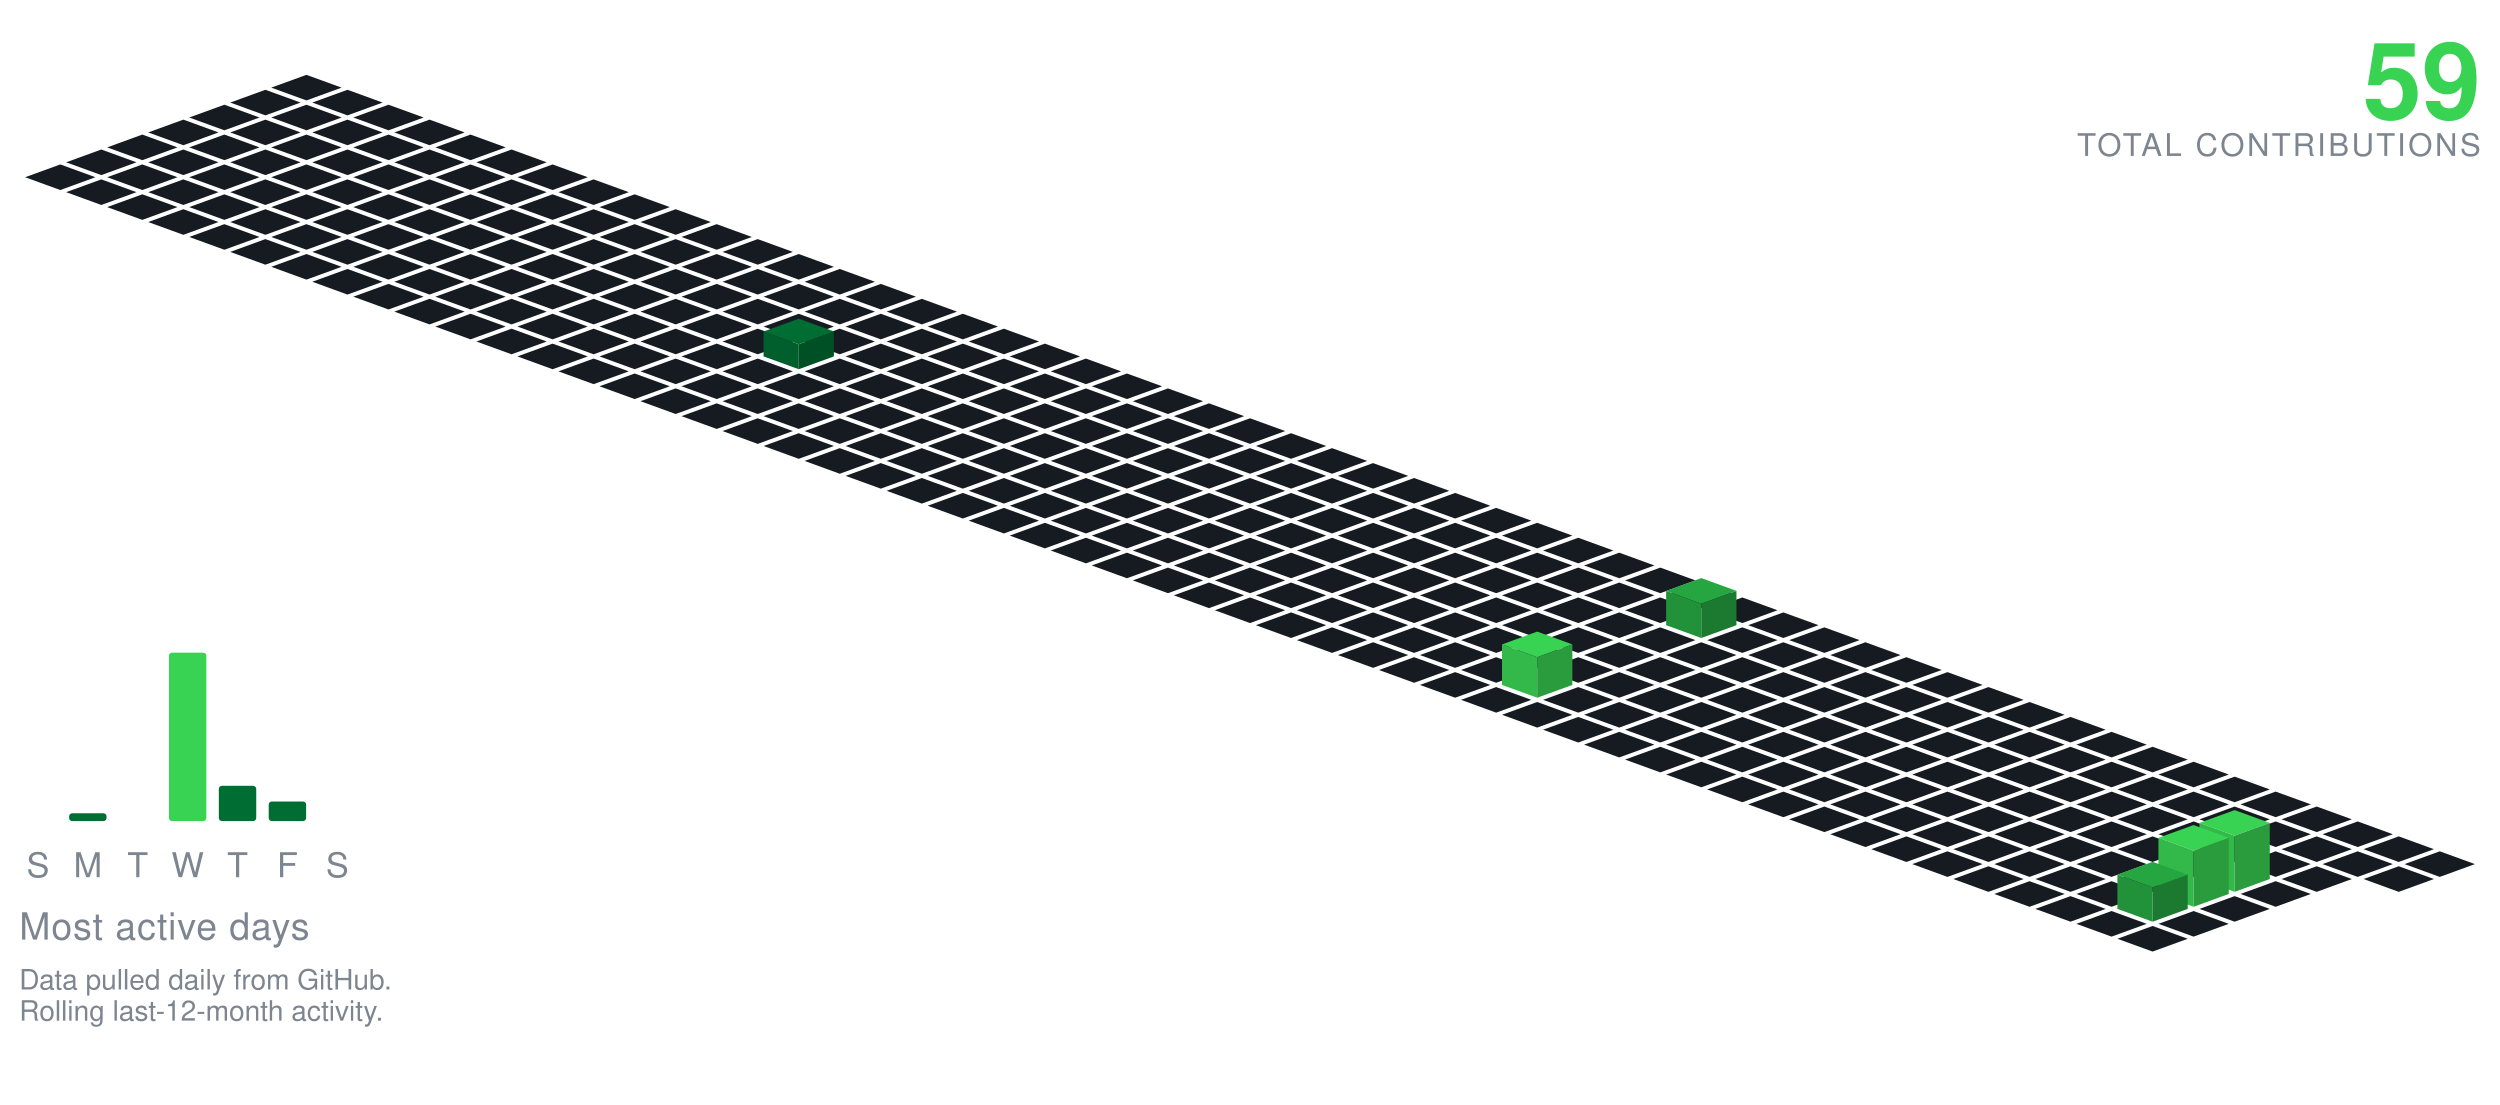
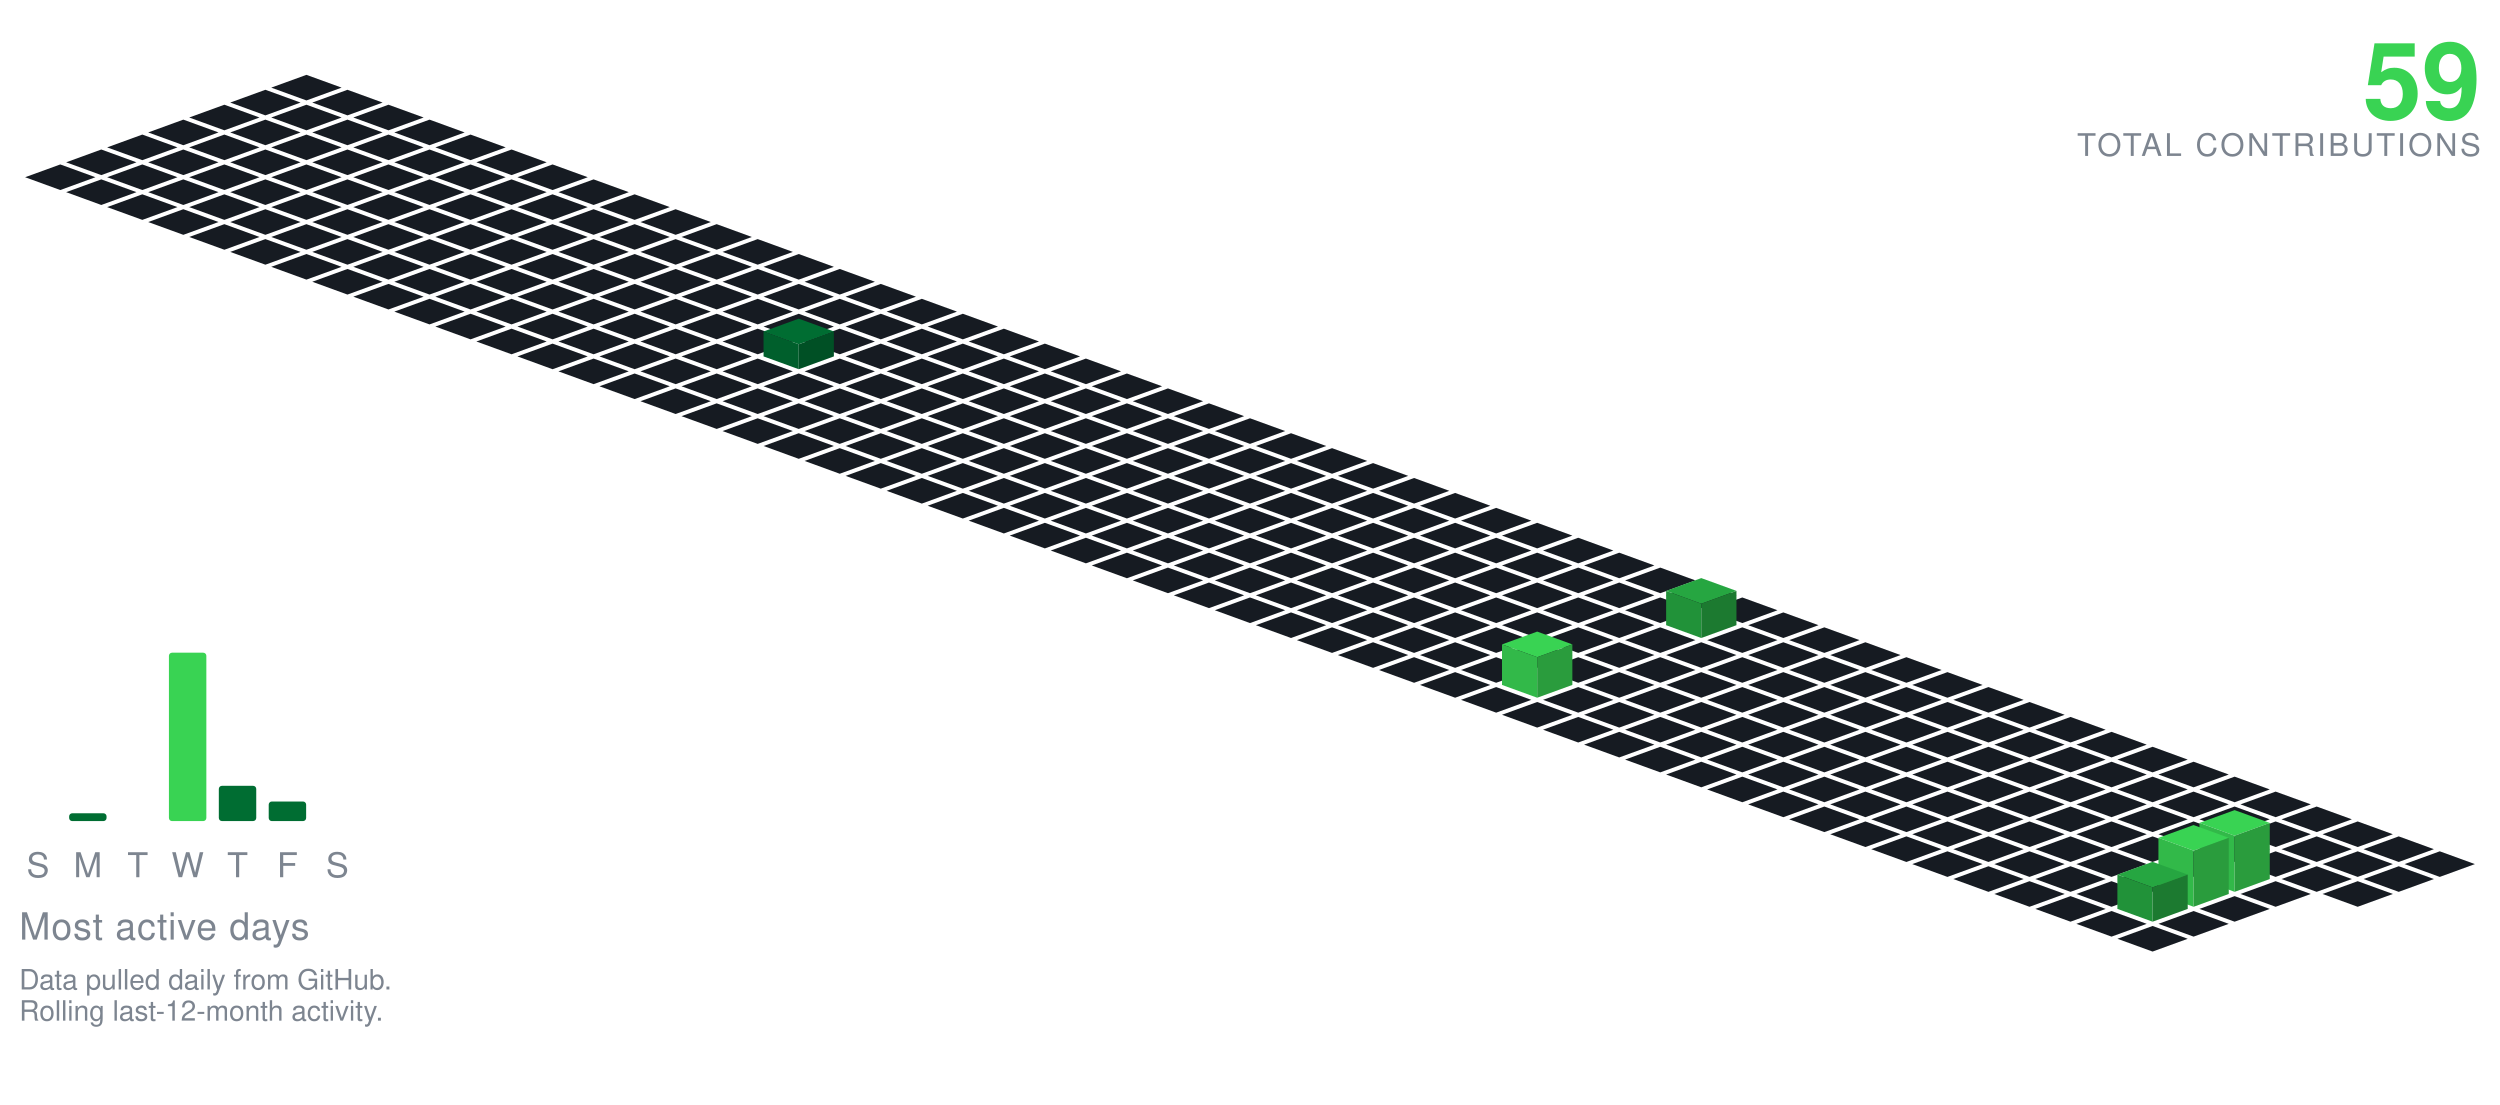
<svg xmlns="http://www.w3.org/2000/svg" viewBox="-98.09 -24.00 801.34 354.30" width="801" height="354">
  <polygon points="0.00,0.00 11.28,4.10 0.00,8.21 -11.28,4.10" fill="#161b22" />
  <polygon points="-13.16,4.79 -1.88,8.89 -13.16,13.00 -24.43,8.89" fill="#161b22" />
  <polygon points="13.16,4.79 24.43,8.89 13.16,13.00 1.88,8.89" fill="#161b22" />
  <polygon points="-26.31,9.58 -15.04,13.68 -26.31,17.79 -37.59,13.68" fill="#161b22" />
  <polygon points="0.00,9.58 11.28,13.68 0.00,17.79 -11.28,13.68" fill="#161b22" />
  <polygon points="26.31,9.58 37.59,13.68 26.31,17.79 15.04,13.68" fill="#161b22" />
  <polygon points="-39.47,14.36 -28.19,18.47 -39.47,22.57 -50.74,18.47" fill="#161b22" />
  <polygon points="-13.16,14.36 -1.88,18.47 -13.16,22.57 -24.43,18.47" fill="#161b22" />
  <polygon points="13.16,14.36 24.43,18.47 13.16,22.57 1.88,18.47" fill="#161b22" />
  <polygon points="39.47,14.36 50.74,18.47 39.47,22.57 28.19,18.47" fill="#161b22" />
  <polygon points="-52.62,19.15 -41.35,23.26 -52.62,27.36 -63.90,23.26" fill="#161b22" />
  <polygon points="-26.31,19.15 -15.04,23.26 -26.31,27.36 -37.59,23.26" fill="#161b22" />
  <polygon points="0.00,19.15 11.28,23.26 0.00,27.36 -11.28,23.26" fill="#161b22" />
  <polygon points="26.31,19.15 37.59,23.26 26.31,27.36 15.04,23.26" fill="#161b22" />
  <polygon points="52.62,19.15 63.90,23.26 52.62,27.36 41.35,23.26" fill="#161b22" />
  <polygon points="-65.78,23.94 -54.50,28.05 -65.78,32.15 -77.05,28.05" fill="#161b22" />
  <polygon points="-39.47,23.94 -28.19,28.05 -39.47,32.15 -50.74,28.05" fill="#161b22" />
  <polygon points="-13.16,23.94 -1.88,28.05 -13.16,32.15 -24.43,28.05" fill="#161b22" />
  <polygon points="13.16,23.94 24.43,28.05 13.16,32.15 1.88,28.05" fill="#161b22" />
  <polygon points="39.47,23.94 50.74,28.05 39.47,32.15 28.19,28.05" fill="#161b22" />
  <polygon points="65.78,23.94 77.05,28.05 65.78,32.15 54.50,28.05" fill="#161b22" />
  <polygon points="-78.93,28.73 -67.66,32.83 -78.93,36.94 -90.21,32.83" fill="#161b22" />
  <polygon points="-52.62,28.73 -41.35,32.83 -52.62,36.94 -63.90,32.83" fill="#161b22" />
  <polygon points="-26.31,28.73 -15.04,32.83 -26.31,36.94 -37.59,32.83" fill="#161b22" />
  <polygon points="0.00,28.73 11.28,32.83 0.00,36.94 -11.28,32.83" fill="#161b22" />
  <polygon points="26.31,28.73 37.59,32.83 26.31,36.94 15.04,32.83" fill="#161b22" />
  <polygon points="52.62,28.73 63.90,32.83 52.62,36.94 41.35,32.83" fill="#161b22" />
  <polygon points="78.93,28.73 90.21,32.83 78.93,36.94 67.66,32.83" fill="#161b22" />
  <polygon points="-65.78,33.52 -54.50,37.62 -65.78,41.73 -77.05,37.62" fill="#161b22" />
  <polygon points="-39.47,33.52 -28.19,37.62 -39.47,41.73 -50.74,37.62" fill="#161b22" />
  <polygon points="-13.16,33.52 -1.88,37.62 -13.16,41.73 -24.43,37.62" fill="#161b22" />
  <polygon points="13.16,33.52 24.43,37.62 13.16,41.73 1.88,37.62" fill="#161b22" />
  <polygon points="39.47,33.52 50.74,37.62 39.47,41.73 28.19,37.62" fill="#161b22" />
  <polygon points="65.78,33.52 77.05,37.62 65.78,41.73 54.50,37.62" fill="#161b22" />
  <polygon points="92.09,33.52 103.37,37.62 92.09,41.73 80.81,37.62" fill="#161b22" />
  <polygon points="-52.62,38.31 -41.35,42.41 -52.62,46.51 -63.90,42.41" fill="#161b22" />
  <polygon points="-26.31,38.31 -15.04,42.41 -26.31,46.51 -37.59,42.41" fill="#161b22" />
  <polygon points="0.00,38.31 11.28,42.41 0.00,46.51 -11.28,42.41" fill="#161b22" />
  <polygon points="26.31,38.31 37.59,42.41 26.31,46.51 15.04,42.41" fill="#161b22" />
  <polygon points="52.62,38.31 63.90,42.41 52.62,46.51 41.35,42.41" fill="#161b22" />
  <polygon points="78.93,38.31 90.21,42.41 78.93,46.51 67.66,42.41" fill="#161b22" />
  <polygon points="105.25,38.31 116.52,42.41 105.25,46.51 93.97,42.41" fill="#161b22" />
  <polygon points="-39.47,43.09 -28.19,47.20 -39.47,51.30 -50.74,47.20" fill="#161b22" />
  <polygon points="-13.16,43.09 -1.88,47.20 -13.16,51.30 -24.43,47.20" fill="#161b22" />
  <polygon points="13.16,43.09 24.43,47.20 13.16,51.30 1.88,47.20" fill="#161b22" />
  <polygon points="39.47,43.09 50.74,47.20 39.47,51.30 28.19,47.20" fill="#161b22" />
  <polygon points="65.78,43.09 77.05,47.20 65.78,51.30 54.50,47.20" fill="#161b22" />
  <polygon points="92.09,43.09 103.37,47.20 92.09,51.30 80.81,47.20" fill="#161b22" />
  <polygon points="118.40,43.09 129.68,47.20 118.40,51.30 107.12,47.20" fill="#161b22" />
  <polygon points="-26.31,47.88 -15.04,51.99 -26.31,56.09 -37.59,51.99" fill="#161b22" />
  <polygon points="0.00,47.88 11.28,51.99 0.00,56.09 -11.28,51.99" fill="#161b22" />
  <polygon points="26.31,47.88 37.59,51.99 26.31,56.09 15.04,51.99" fill="#161b22" />
  <polygon points="52.62,47.88 63.90,51.99 52.62,56.09 41.35,51.99" fill="#161b22" />
  <polygon points="78.93,47.88 90.21,51.99 78.93,56.09 67.66,51.99" fill="#161b22" />
  <polygon points="105.25,47.88 116.52,51.99 105.25,56.09 93.97,51.99" fill="#161b22" />
  <polygon points="131.56,47.88 142.83,51.99 131.56,56.09 120.28,51.99" fill="#161b22" />
  <polygon points="-13.16,52.67 -1.88,56.78 -13.16,60.88 -24.43,56.78" fill="#161b22" />
  <polygon points="13.16,52.67 24.43,56.78 13.16,60.88 1.88,56.78" fill="#161b22" />
  <polygon points="39.47,52.67 50.74,56.78 39.47,60.88 28.19,56.78" fill="#161b22" />
  <polygon points="65.78,52.67 77.05,56.78 65.78,60.88 54.50,56.78" fill="#161b22" />
  <polygon points="92.09,52.67 103.37,56.78 92.09,60.88 80.81,56.78" fill="#161b22" />
  <polygon points="118.40,52.67 129.68,56.78 118.40,60.88 107.12,56.78" fill="#161b22" />
  <polygon points="144.71,52.67 155.99,56.78 144.71,60.88 133.44,56.78" fill="#161b22" />
  <polygon points="0.00,57.46 11.28,61.56 0.00,65.67 -11.28,61.56" fill="#161b22" />
  <polygon points="26.31,57.46 37.59,61.56 26.31,65.67 15.04,61.56" fill="#161b22" />
  <polygon points="52.62,57.46 63.90,61.56 52.62,65.67 41.35,61.56" fill="#161b22" />
  <polygon points="78.93,57.46 90.21,61.56 78.93,65.67 67.66,61.56" fill="#161b22" />
  <polygon points="105.25,57.46 116.52,61.56 105.25,65.67 93.97,61.56" fill="#161b22" />
  <polygon points="131.56,57.46 142.83,61.56 131.56,65.67 120.28,61.56" fill="#161b22" />
  <polygon points="157.87,57.46 169.14,61.56 157.87,65.67 146.59,61.56" fill="#161b22" />
  <polygon points="13.16,62.25 24.43,66.35 13.16,70.46 1.88,66.35" fill="#161b22" />
  <polygon points="39.47,62.25 50.74,66.35 39.47,70.46 28.19,66.35" fill="#161b22" />
  <polygon points="65.78,62.25 77.05,66.35 65.78,70.46 54.50,66.35" fill="#161b22" />
  <polygon points="92.09,62.25 103.37,66.35 92.09,70.46 80.81,66.35" fill="#161b22" />
  <polygon points="118.40,62.25 129.68,66.35 118.40,70.46 107.12,66.35" fill="#161b22" />
  <polygon points="144.71,62.25 155.99,66.35 144.71,70.46 133.44,66.35" fill="#161b22" />
  <polygon points="171.02,62.25 182.30,66.35 171.02,70.46 159.75,66.35" fill="#161b22" />
  <polygon points="26.31,67.04 37.59,71.14 26.31,75.24 15.04,71.14" fill="#161b22" />
  <polygon points="52.62,67.04 63.90,71.14 52.62,75.24 41.35,71.14" fill="#161b22" />
  <polygon points="78.93,67.04 90.21,71.14 78.93,75.24 67.66,71.14" fill="#161b22" />
  <polygon points="105.25,67.04 116.52,71.14 105.25,75.24 93.97,71.14" fill="#161b22" />
  <polygon points="131.56,67.04 142.83,71.14 131.56,75.24 120.28,71.14" fill="#161b22" />
  <polygon points="157.87,67.04 169.14,71.14 157.87,75.24 146.59,71.14" fill="#161b22" />
  <polygon points="184.18,67.04 195.46,71.14 184.18,75.24 172.90,71.14" fill="#161b22" />
  <polygon points="39.47,71.82 50.74,75.93 39.47,80.03 28.19,75.93" fill="#161b22" />
  <polygon points="65.78,71.82 77.05,75.93 65.78,80.03 54.50,75.93" fill="#161b22" />
  <polygon points="92.09,71.82 103.37,75.93 92.09,80.03 80.81,75.93" fill="#161b22" />
  <polygon points="118.40,71.82 129.68,75.93 118.40,80.03 107.12,75.93" fill="#161b22" />
  <polygon points="144.71,71.82 155.99,75.93 144.71,80.03 133.44,75.93" fill="#161b22" />
  <polygon points="171.02,71.82 182.30,75.93 171.02,80.03 159.75,75.93" fill="#161b22" />
  <polygon points="197.34,71.82 208.61,75.93 197.34,80.03 186.06,75.93" fill="#161b22" />
  <polygon points="52.62,76.61 63.90,80.72 52.62,84.82 41.35,80.72" fill="#161b22" />
  <polygon points="78.93,76.61 90.21,80.72 78.93,84.82 67.66,80.72" fill="#161b22" />
  <polygon points="105.25,76.61 116.52,80.72 105.25,84.82 93.97,80.72" fill="#161b22" />
  <polygon points="131.56,76.61 142.83,80.72 131.56,84.82 120.28,80.72" fill="#161b22" />
  <polygon points="157.87,76.61 169.14,80.72 157.87,84.82 146.59,80.72" fill="#161b22" />
  <polygon points="184.18,76.61 195.46,80.72 184.18,84.82 172.90,80.72" fill="#161b22" />
  <polygon points="210.49,76.61 221.77,80.72 210.49,84.82 199.21,80.72" fill="#161b22" />
  <polygon points="65.78,81.40 77.05,85.51 65.78,89.61 54.50,85.51" fill="#161b22" />
  <polygon points="92.09,81.40 103.37,85.51 92.09,89.61 80.81,85.51" fill="#161b22" />
  <polygon points="118.40,81.40 129.68,85.51 118.40,89.61 107.12,85.51" fill="#161b22" />
  <polygon points="144.71,81.40 155.99,85.51 144.71,89.61 133.44,85.51" fill="#161b22" />
  <polygon points="171.02,81.40 182.30,85.51 171.02,89.61 159.75,85.51" fill="#161b22" />
  <polygon points="197.34,81.40 208.61,85.51 197.34,89.61 186.06,85.51" fill="#161b22" />
  <polygon points="223.65,81.40 234.92,85.51 223.65,89.61 212.37,85.51" fill="#161b22" />
  <polygon points="78.93,86.19 90.21,90.29 78.93,94.40 67.66,90.29" fill="#161b22" />
  <polygon points="105.25,86.19 116.52,90.29 105.25,94.40 93.97,90.29" fill="#161b22" />
  <polygon points="131.56,86.19 142.83,90.29 131.56,94.40 120.28,90.29" fill="#161b22" />
  <polygon points="184.18,86.19 195.46,90.29 184.18,94.40 172.90,90.29" fill="#161b22" />
  <polygon points="210.49,86.19 221.77,90.29 210.49,94.40 199.21,90.29" fill="#161b22" />
  <polygon points="236.80,86.19 248.08,90.29 236.80,94.40 225.53,90.29" fill="#161b22" />
  <polygon points="157.87,78.19 169.14,82.29 157.87,86.40 146.59,82.29" fill="#006d32" />
  <polygon points="146.59,90.29 146.59,82.29 157.87,86.40 157.87,94.40" fill="#005f2c" />
  <polygon points="157.87,94.40 157.87,86.40 169.14,82.29 169.14,90.29" fill="#005025" />
  <polygon points="92.09,90.98 103.37,95.08 92.09,99.19 80.81,95.08" fill="#161b22" />
  <polygon points="118.40,90.98 129.68,95.08 118.40,99.19 107.12,95.08" fill="#161b22" />
  <polygon points="144.71,90.98 155.99,95.08 144.71,99.19 133.44,95.08" fill="#161b22" />
  <polygon points="171.02,90.98 182.30,95.08 171.02,99.19 159.75,95.08" fill="#161b22" />
  <polygon points="197.34,90.98 208.61,95.08 197.34,99.19 186.06,95.08" fill="#161b22" />
  <polygon points="223.65,90.98 234.92,95.08 223.65,99.19 212.37,95.08" fill="#161b22" />
  <polygon points="249.96,90.98 261.23,95.08 249.96,99.19 238.68,95.08" fill="#161b22" />
  <polygon points="105.25,95.77 116.52,99.87 105.25,103.97 93.97,99.87" fill="#161b22" />
  <polygon points="131.56,95.77 142.83,99.87 131.56,103.97 120.28,99.87" fill="#161b22" />
  <polygon points="157.87,95.77 169.14,99.87 157.87,103.97 146.59,99.87" fill="#161b22" />
  <polygon points="184.18,95.77 195.46,99.87 184.18,103.97 172.90,99.87" fill="#161b22" />
  <polygon points="210.49,95.77 221.77,99.87 210.49,103.97 199.21,99.87" fill="#161b22" />
  <polygon points="236.80,95.77 248.08,99.87 236.80,103.97 225.53,99.87" fill="#161b22" />
  <polygon points="263.11,95.77 274.39,99.87 263.11,103.97 251.84,99.87" fill="#161b22" />
  <polygon points="118.40,100.55 129.68,104.66 118.40,108.76 107.12,104.66" fill="#161b22" />
  <polygon points="144.71,100.55 155.99,104.66 144.71,108.76 133.44,104.66" fill="#161b22" />
  <polygon points="171.02,100.55 182.30,104.66 171.02,108.76 159.75,104.66" fill="#161b22" />
  <polygon points="197.34,100.55 208.61,104.66 197.34,108.76 186.06,104.66" fill="#161b22" />
  <polygon points="223.65,100.55 234.92,104.66 223.65,108.76 212.37,104.66" fill="#161b22" />
  <polygon points="249.96,100.55 261.23,104.66 249.96,108.76 238.68,104.66" fill="#161b22" />
  <polygon points="276.27,100.55 287.55,104.66 276.27,108.76 264.99,104.66" fill="#161b22" />
  <polygon points="131.56,105.34 142.83,109.45 131.56,113.55 120.28,109.45" fill="#161b22" />
  <polygon points="157.87,105.34 169.14,109.45 157.87,113.55 146.59,109.45" fill="#161b22" />
  <polygon points="184.18,105.34 195.46,109.45 184.18,113.55 172.90,109.45" fill="#161b22" />
  <polygon points="210.49,105.34 221.77,109.45 210.49,113.55 199.21,109.45" fill="#161b22" />
  <polygon points="236.80,105.34 248.08,109.45 236.80,113.55 225.53,109.45" fill="#161b22" />
  <polygon points="263.11,105.34 274.39,109.45 263.11,113.55 251.84,109.45" fill="#161b22" />
  <polygon points="289.43,105.34 300.70,109.45 289.43,113.55 278.15,109.45" fill="#161b22" />
  <polygon points="144.71,110.13 155.99,114.23 144.71,118.34 133.44,114.23" fill="#161b22" />
  <polygon points="171.02,110.13 182.30,114.23 171.02,118.34 159.75,114.23" fill="#161b22" />
  <polygon points="197.34,110.13 208.61,114.23 197.34,118.34 186.06,114.23" fill="#161b22" />
  <polygon points="223.65,110.13 234.92,114.23 223.65,118.34 212.37,114.23" fill="#161b22" />
  <polygon points="249.96,110.13 261.23,114.23 249.96,118.34 238.68,114.23" fill="#161b22" />
  <polygon points="276.27,110.13 287.55,114.23 276.27,118.34 264.99,114.23" fill="#161b22" />
  <polygon points="302.58,110.13 313.86,114.23 302.58,118.34 291.30,114.23" fill="#161b22" />
  <polygon points="157.87,114.92 169.14,119.02 157.87,123.13 146.59,119.02" fill="#161b22" />
  <polygon points="184.18,114.92 195.46,119.02 184.18,123.13 172.90,119.02" fill="#161b22" />
  <polygon points="210.49,114.92 221.77,119.02 210.49,123.13 199.21,119.02" fill="#161b22" />
  <polygon points="236.80,114.92 248.08,119.02 236.80,123.13 225.53,119.02" fill="#161b22" />
  <polygon points="263.11,114.92 274.39,119.02 263.11,123.13 251.84,119.02" fill="#161b22" />
  <polygon points="289.43,114.92 300.70,119.02 289.43,123.13 278.15,119.02" fill="#161b22" />
  <polygon points="315.74,114.92 327.01,119.02 315.74,123.13 304.46,119.02" fill="#161b22" />
  <polygon points="171.02,119.71 182.30,123.81 171.02,127.92 159.75,123.81" fill="#161b22" />
  <polygon points="197.34,119.71 208.61,123.81 197.34,127.92 186.06,123.81" fill="#161b22" />
  <polygon points="223.65,119.71 234.92,123.81 223.65,127.92 212.37,123.81" fill="#161b22" />
  <polygon points="249.96,119.71 261.23,123.81 249.96,127.92 238.68,123.81" fill="#161b22" />
  <polygon points="276.27,119.71 287.55,123.81 276.27,127.92 264.99,123.81" fill="#161b22" />
  <polygon points="302.58,119.71 313.86,123.81 302.58,127.92 291.30,123.81" fill="#161b22" />
  <polygon points="328.89,119.71 340.17,123.81 328.89,127.92 317.62,123.81" fill="#161b22" />
  <polygon points="184.18,124.50 195.46,128.60 184.18,132.70 172.90,128.60" fill="#161b22" />
  <polygon points="210.49,124.50 221.77,128.60 210.49,132.70 199.21,128.60" fill="#161b22" />
  <polygon points="236.80,124.50 248.08,128.60 236.80,132.70 225.53,128.60" fill="#161b22" />
  <polygon points="263.11,124.50 274.39,128.60 263.11,132.70 251.84,128.60" fill="#161b22" />
  <polygon points="289.43,124.50 300.70,128.60 289.43,132.70 278.15,128.60" fill="#161b22" />
  <polygon points="315.74,124.50 327.01,128.60 315.74,132.70 304.46,128.60" fill="#161b22" />
  <polygon points="342.05,124.50 353.32,128.60 342.05,132.70 330.77,128.60" fill="#161b22" />
  <polygon points="197.34,129.28 208.61,133.39 197.34,137.49 186.06,133.39" fill="#161b22" />
  <polygon points="223.65,129.28 234.92,133.39 223.65,137.49 212.37,133.39" fill="#161b22" />
  <polygon points="249.96,129.28 261.23,133.39 249.96,137.49 238.68,133.39" fill="#161b22" />
  <polygon points="276.27,129.28 287.55,133.39 276.27,137.49 264.99,133.39" fill="#161b22" />
  <polygon points="302.58,129.28 313.86,133.39 302.58,137.49 291.30,133.39" fill="#161b22" />
  <polygon points="328.89,129.28 340.17,133.39 328.89,137.49 317.62,133.39" fill="#161b22" />
  <polygon points="355.20,129.28 366.48,133.39 355.20,137.49 343.93,133.39" fill="#161b22" />
  <polygon points="210.49,134.07 221.77,138.18 210.49,142.28 199.21,138.18" fill="#161b22" />
  <polygon points="236.80,134.07 248.08,138.18 236.80,142.28 225.53,138.18" fill="#161b22" />
  <polygon points="263.11,134.07 274.39,138.18 263.11,142.28 251.84,138.18" fill="#161b22" />
  <polygon points="289.43,134.07 300.70,138.18 289.43,142.28 278.15,138.18" fill="#161b22" />
  <polygon points="315.74,134.07 327.01,138.18 315.74,142.28 304.46,138.18" fill="#161b22" />
  <polygon points="342.05,134.07 353.32,138.18 342.05,142.28 330.77,138.18" fill="#161b22" />
  <polygon points="368.36,134.07 379.64,138.18 368.36,142.28 357.08,138.18" fill="#161b22" />
  <polygon points="223.65,138.86 234.92,142.96 223.65,147.07 212.37,142.96" fill="#161b22" />
  <polygon points="249.96,138.86 261.23,142.96 249.96,147.07 238.68,142.96" fill="#161b22" />
  <polygon points="276.27,138.86 287.55,142.96 276.27,147.07 264.99,142.96" fill="#161b22" />
  <polygon points="302.58,138.86 313.86,142.96 302.58,147.07 291.30,142.96" fill="#161b22" />
  <polygon points="328.89,138.86 340.17,142.96 328.89,147.07 317.62,142.96" fill="#161b22" />
  <polygon points="355.20,138.86 366.48,142.96 355.20,147.07 343.93,142.96" fill="#161b22" />
  <polygon points="381.52,138.86 392.79,142.96 381.52,147.07 370.24,142.96" fill="#161b22" />
  <polygon points="236.80,143.65 248.08,147.75 236.80,151.86 225.53,147.75" fill="#161b22" />
  <polygon points="263.11,143.65 274.39,147.75 263.11,151.86 251.84,147.75" fill="#161b22" />
  <polygon points="289.43,143.65 300.70,147.75 289.43,151.86 278.15,147.75" fill="#161b22" />
  <polygon points="315.74,143.65 327.01,147.75 315.74,151.86 304.46,147.75" fill="#161b22" />
  <polygon points="342.05,143.65 353.32,147.75 342.05,151.86 330.77,147.75" fill="#161b22" />
  <polygon points="368.36,143.65 379.64,147.75 368.36,151.86 357.08,147.75" fill="#161b22" />
  <polygon points="394.67,143.65 405.95,147.75 394.67,151.86 383.39,147.75" fill="#161b22" />
  <polygon points="249.96,148.44 261.23,152.54 249.96,156.65 238.68,152.54" fill="#161b22" />
  <polygon points="276.27,148.44 287.55,152.54 276.27,156.65 264.99,152.54" fill="#161b22" />
  <polygon points="302.58,148.44 313.86,152.54 302.58,156.65 291.30,152.54" fill="#161b22" />
  <polygon points="328.89,148.44 340.17,152.54 328.89,156.65 317.62,152.54" fill="#161b22" />
  <polygon points="355.20,148.44 366.48,152.54 355.20,156.65 343.93,152.54" fill="#161b22" />
  <polygon points="381.52,148.44 392.79,152.54 381.52,156.65 370.24,152.54" fill="#161b22" />
  <polygon points="407.83,148.44 419.10,152.54 407.83,156.65 396.55,152.54" fill="#161b22" />
  <polygon points="263.11,153.23 274.39,157.33 263.11,161.43 251.84,157.33" fill="#161b22" />
  <polygon points="289.43,153.23 300.70,157.33 289.43,161.43 278.15,157.33" fill="#161b22" />
  <polygon points="315.74,153.23 327.01,157.33 315.74,161.43 304.46,157.33" fill="#161b22" />
  <polygon points="342.05,153.23 353.32,157.33 342.05,161.43 330.77,157.33" fill="#161b22" />
  <polygon points="368.36,153.23 379.64,157.33 368.36,161.43 357.08,157.33" fill="#161b22" />
  <polygon points="394.67,153.23 405.95,157.33 394.67,161.43 383.39,157.33" fill="#161b22" />
  <polygon points="420.98,153.23 432.26,157.33 420.98,161.43 409.71,157.33" fill="#161b22" />
  <polygon points="276.27,158.01 287.55,162.12 276.27,166.22 264.99,162.12" fill="#161b22" />
  <polygon points="302.58,158.01 313.86,162.12 302.58,166.22 291.30,162.12" fill="#161b22" />
  <polygon points="328.89,158.01 340.17,162.12 328.89,166.22 317.62,162.12" fill="#161b22" />
  <polygon points="355.20,158.01 366.48,162.12 355.20,166.22 343.93,162.12" fill="#161b22" />
  <polygon points="381.52,158.01 392.79,162.12 381.52,166.22 370.24,162.12" fill="#161b22" />
  <polygon points="407.83,158.01 419.10,162.12 407.83,166.22 396.55,162.12" fill="#161b22" />
  <polygon points="434.14,158.01 445.41,162.12 434.14,166.22 422.86,162.12" fill="#161b22" />
  <polygon points="289.43,162.80 300.70,166.91 289.43,171.01 278.15,166.91" fill="#161b22" />
  <polygon points="315.74,162.80 327.01,166.91 315.74,171.01 304.46,166.91" fill="#161b22" />
  <polygon points="342.05,162.80 353.32,166.91 342.05,171.01 330.77,166.91" fill="#161b22" />
  <polygon points="368.36,162.80 379.64,166.91 368.36,171.01 357.08,166.91" fill="#161b22" />
  <polygon points="394.67,162.80 405.95,166.91 394.67,171.01 383.39,166.91" fill="#161b22" />
  <polygon points="420.98,162.80 432.26,166.91 420.98,171.01 409.71,166.91" fill="#161b22" />
  <polygon points="447.29,162.80 458.57,166.91 447.29,171.01 436.02,166.91" fill="#161b22" />
  <polygon points="302.58,167.59 313.86,171.69 302.58,175.80 291.30,171.69" fill="#161b22" />
  <polygon points="328.89,167.59 340.17,171.69 328.89,175.80 317.62,171.69" fill="#161b22" />
  <polygon points="355.20,167.59 366.48,171.69 355.20,175.80 343.93,171.69" fill="#161b22" />
  <polygon points="381.52,167.59 392.79,171.69 381.52,175.80 370.24,171.69" fill="#161b22" />
  <polygon points="407.83,167.59 419.10,171.69 407.83,175.80 396.55,171.69" fill="#161b22" />
  <polygon points="434.14,167.59 445.41,171.69 434.14,175.80 422.86,171.69" fill="#161b22" />
  <polygon points="460.45,167.59 471.73,171.69 460.45,175.80 449.17,171.69" fill="#161b22" />
  <polygon points="315.74,172.38 327.01,176.48 315.74,180.59 304.46,176.48" fill="#161b22" />
  <polygon points="342.05,172.38 353.32,176.48 342.05,180.59 330.77,176.48" fill="#161b22" />
  <polygon points="368.36,172.38 379.64,176.48 368.36,180.59 357.08,176.48" fill="#161b22" />
  <polygon points="394.67,172.38 405.95,176.48 394.67,180.59 383.39,176.48" fill="#161b22" />
  <polygon points="420.98,172.38 432.26,176.48 420.98,180.59 409.71,176.48" fill="#161b22" />
  <polygon points="473.61,172.38 484.88,176.48 473.61,180.59 462.33,176.48" fill="#161b22" />
  <polygon points="447.29,161.38 458.57,165.48 447.29,169.59 436.02,165.48" fill="#26a641" />
  <polygon points="436.02,176.48 436.02,165.48 447.29,169.59 447.29,180.59" fill="#219239" />
  <polygon points="447.29,180.59 447.29,169.59 458.57,165.48 458.57,176.48" fill="#1c7a30" />
  <polygon points="328.89,177.17 340.17,181.27 328.89,185.37 317.62,181.27" fill="#161b22" />
  <polygon points="355.20,177.17 366.48,181.27 355.20,185.37 343.93,181.27" fill="#161b22" />
  <polygon points="381.52,177.17 392.79,181.27 381.52,185.37 370.24,181.27" fill="#161b22" />
  <polygon points="407.83,177.17 419.10,181.27 407.83,185.37 396.55,181.27" fill="#161b22" />
  <polygon points="434.14,177.17 445.41,181.27 434.14,185.37 422.86,181.27" fill="#161b22" />
  <polygon points="460.45,177.17 471.73,181.27 460.45,185.37 449.17,181.27" fill="#161b22" />
  <polygon points="486.76,177.17 498.04,181.27 486.76,185.37 475.48,181.27" fill="#161b22" />
  <polygon points="342.05,181.95 353.32,186.06 342.05,190.16 330.77,186.06" fill="#161b22" />
  <polygon points="368.36,181.95 379.64,186.06 368.36,190.16 357.08,186.06" fill="#161b22" />
  <polygon points="394.67,181.95 405.95,186.06 394.67,190.16 383.39,186.06" fill="#161b22" />
  <polygon points="420.98,181.95 432.26,186.06 420.98,190.16 409.71,186.06" fill="#161b22" />
  <polygon points="447.29,181.95 458.57,186.06 447.29,190.16 436.02,186.06" fill="#161b22" />
  <polygon points="473.61,181.95 484.88,186.06 473.61,190.16 462.33,186.06" fill="#161b22" />
  <polygon points="499.92,181.95 511.19,186.06 499.92,190.16 488.64,186.06" fill="#161b22" />
  <polygon points="355.20,186.74 366.48,190.85 355.20,194.95 343.93,190.85" fill="#161b22" />
  <polygon points="381.52,186.74 392.79,190.85 381.52,194.95 370.24,190.85" fill="#161b22" />
  <polygon points="407.83,186.74 419.10,190.85 407.83,194.95 396.55,190.85" fill="#161b22" />
  <polygon points="434.14,186.74 445.41,190.85 434.14,194.95 422.86,190.85" fill="#161b22" />
  <polygon points="460.45,186.74 471.73,190.85 460.45,194.95 449.17,190.85" fill="#161b22" />
  <polygon points="486.76,186.74 498.04,190.85 486.76,194.95 475.48,190.85" fill="#161b22" />
  <polygon points="513.07,186.74 524.35,190.85 513.07,194.95 501.80,190.85" fill="#161b22" />
  <polygon points="368.36,191.53 379.64,195.64 368.36,199.74 357.08,195.64" fill="#161b22" />
  <polygon points="420.98,191.53 432.26,195.64 420.98,199.74 409.71,195.64" fill="#161b22" />
  <polygon points="447.29,191.53 458.57,195.64 447.29,199.74 436.02,195.64" fill="#161b22" />
  <polygon points="473.61,191.53 484.88,195.64 473.61,199.74 462.33,195.64" fill="#161b22" />
  <polygon points="499.92,191.53 511.19,195.64 499.92,199.74 488.64,195.64" fill="#161b22" />
  <polygon points="526.23,191.53 537.50,195.64 526.23,199.74 514.95,195.64" fill="#161b22" />
  <polygon points="394.67,178.53 405.95,182.64 394.67,186.74 383.39,182.64" fill="#39d353" />
  <polygon points="383.39,195.64 383.39,182.64 394.67,186.74 394.67,199.74" fill="#32b949" />
  <polygon points="394.67,199.74 394.67,186.74 405.95,182.64 405.95,195.64" fill="#2a9c3d" />
  <polygon points="381.52,196.32 392.79,200.42 381.52,204.53 370.24,200.42" fill="#161b22" />
  <polygon points="407.83,196.32 419.10,200.42 407.83,204.53 396.55,200.42" fill="#161b22" />
  <polygon points="434.14,196.32 445.41,200.42 434.14,204.53 422.86,200.42" fill="#161b22" />
  <polygon points="460.45,196.32 471.73,200.42 460.45,204.53 449.17,200.42" fill="#161b22" />
  <polygon points="486.76,196.32 498.04,200.42 486.76,204.53 475.48,200.42" fill="#161b22" />
  <polygon points="513.07,196.32 524.35,200.42 513.07,204.53 501.80,200.42" fill="#161b22" />
  <polygon points="539.38,196.32 550.66,200.42 539.38,204.53 528.11,200.42" fill="#161b22" />
  <polygon points="394.67,201.11 405.95,205.21 394.67,209.32 383.39,205.21" fill="#161b22" />
  <polygon points="420.98,201.11 432.26,205.21 420.98,209.32 409.71,205.21" fill="#161b22" />
  <polygon points="447.29,201.11 458.57,205.21 447.29,209.32 436.02,205.21" fill="#161b22" />
  <polygon points="473.61,201.11 484.88,205.21 473.61,209.32 462.33,205.21" fill="#161b22" />
  <polygon points="499.92,201.11 511.19,205.21 499.92,209.32 488.64,205.21" fill="#161b22" />
  <polygon points="526.23,201.11 537.50,205.21 526.23,209.32 514.95,205.21" fill="#161b22" />
  <polygon points="552.54,201.11 563.82,205.21 552.54,209.32 541.26,205.21" fill="#161b22" />
  <polygon points="407.83,205.90 419.10,210.00 407.83,214.10 396.55,210.00" fill="#161b22" />
  <polygon points="434.14,205.90 445.41,210.00 434.14,214.10 422.86,210.00" fill="#161b22" />
  <polygon points="460.45,205.90 471.73,210.00 460.45,214.10 449.17,210.00" fill="#161b22" />
  <polygon points="486.76,205.90 498.04,210.00 486.76,214.10 475.48,210.00" fill="#161b22" />
  <polygon points="513.07,205.90 524.35,210.00 513.07,214.10 501.80,210.00" fill="#161b22" />
  <polygon points="539.38,205.90 550.66,210.00 539.38,214.10 528.11,210.00" fill="#161b22" />
  <polygon points="565.69,205.90 576.97,210.00 565.69,214.10 554.42,210.00" fill="#161b22" />
  <polygon points="420.98,210.68 432.26,214.79 420.98,218.89 409.71,214.79" fill="#161b22" />
  <polygon points="447.29,210.68 458.57,214.79 447.29,218.89 436.02,214.79" fill="#161b22" />
  <polygon points="473.61,210.68 484.88,214.79 473.61,218.89 462.33,214.79" fill="#161b22" />
  <polygon points="499.92,210.68 511.19,214.79 499.92,218.89 488.64,214.79" fill="#161b22" />
  <polygon points="526.23,210.68 537.50,214.79 526.23,218.89 514.95,214.79" fill="#161b22" />
  <polygon points="552.54,210.68 563.82,214.79 552.54,218.89 541.26,214.79" fill="#161b22" />
  <polygon points="578.85,210.68 590.13,214.79 578.85,218.89 567.57,214.79" fill="#161b22" />
  <polygon points="434.14,215.47 445.41,219.58 434.14,223.68 422.86,219.58" fill="#161b22" />
  <polygon points="460.45,215.47 471.73,219.58 460.45,223.68 449.17,219.58" fill="#161b22" />
  <polygon points="486.76,215.47 498.04,219.58 486.76,223.68 475.48,219.58" fill="#161b22" />
  <polygon points="513.07,215.47 524.35,219.58 513.07,223.68 501.80,219.58" fill="#161b22" />
  <polygon points="539.38,215.47 550.66,219.58 539.38,223.68 528.11,219.58" fill="#161b22" />
  <polygon points="565.69,215.47 576.97,219.58 565.69,223.68 554.42,219.58" fill="#161b22" />
  <polygon points="592.01,215.47 603.28,219.58 592.01,223.68 580.73,219.58" fill="#161b22" />
  <polygon points="447.29,220.26 458.57,224.37 447.29,228.47 436.02,224.37" fill="#161b22" />
  <polygon points="473.61,220.26 484.88,224.37 473.61,228.47 462.33,224.37" fill="#161b22" />
  <polygon points="499.92,220.26 511.19,224.37 499.92,228.47 488.64,224.37" fill="#161b22" />
  <polygon points="526.23,220.26 537.50,224.37 526.23,228.47 514.95,224.37" fill="#161b22" />
  <polygon points="552.54,220.26 563.82,224.37 552.54,228.47 541.26,224.37" fill="#161b22" />
  <polygon points="578.85,220.26 590.13,224.37 578.85,228.47 567.57,224.37" fill="#161b22" />
  <polygon points="605.16,220.26 616.44,224.37 605.16,228.47 593.89,224.37" fill="#161b22" />
  <polygon points="460.45,225.05 471.73,229.15 460.45,233.26 449.17,229.15" fill="#161b22" />
  <polygon points="486.76,225.05 498.04,229.15 486.76,233.26 475.48,229.15" fill="#161b22" />
  <polygon points="513.07,225.05 524.35,229.15 513.07,233.26 501.80,229.15" fill="#161b22" />
  <polygon points="539.38,225.05 550.66,229.15 539.38,233.26 528.11,229.15" fill="#161b22" />
  <polygon points="565.69,225.05 576.97,229.15 565.69,233.26 554.42,229.15" fill="#161b22" />
  <polygon points="592.01,225.05 603.28,229.15 592.01,233.26 580.73,229.15" fill="#161b22" />
  <polygon points="618.32,225.05 629.59,229.15 618.32,233.26 607.04,229.15" fill="#161b22" />
  <polygon points="473.61,229.84 484.88,233.94 473.61,238.05 462.33,233.94" fill="#161b22" />
  <polygon points="499.92,229.84 511.19,233.94 499.92,238.05 488.64,233.94" fill="#161b22" />
  <polygon points="526.23,229.84 537.50,233.94 526.23,238.05 514.95,233.94" fill="#161b22" />
  <polygon points="552.54,229.84 563.82,233.94 552.54,238.05 541.26,233.94" fill="#161b22" />
  <polygon points="578.85,229.84 590.13,233.94 578.85,238.05 567.57,233.94" fill="#161b22" />
  <polygon points="605.16,229.84 616.44,233.94 605.16,238.05 593.89,233.94" fill="#161b22" />
  <polygon points="631.47,229.84 642.75,233.94 631.47,238.05 620.20,233.94" fill="#161b22" />
  <polygon points="486.76,234.63 498.04,238.73 486.76,242.83 475.48,238.73" fill="#161b22" />
  <polygon points="513.07,234.63 524.35,238.73 513.07,242.83 501.80,238.73" fill="#161b22" />
  <polygon points="539.38,234.63 550.66,238.73 539.38,242.83 528.11,238.73" fill="#161b22" />
  <polygon points="565.69,234.63 576.97,238.73 565.69,242.83 554.42,238.73" fill="#161b22" />
  <polygon points="592.01,234.63 603.28,238.73 592.01,242.83 580.73,238.73" fill="#161b22" />
  <polygon points="618.32,234.63 629.59,238.73 618.32,242.83 607.04,238.73" fill="#161b22" />
  <polygon points="644.63,234.63 655.91,238.73 644.63,242.83 633.35,238.73" fill="#161b22" />
  <polygon points="499.92,239.41 511.19,243.52 499.92,247.62 488.64,243.52" fill="#161b22" />
  <polygon points="526.23,239.41 537.50,243.52 526.23,247.62 514.95,243.52" fill="#161b22" />
  <polygon points="552.54,239.41 563.82,243.52 552.54,247.62 541.26,243.52" fill="#161b22" />
  <polygon points="578.85,239.41 590.13,243.52 578.85,247.62 567.57,243.52" fill="#161b22" />
  <polygon points="605.16,239.41 616.44,243.52 605.16,247.62 593.89,243.52" fill="#161b22" />
  <polygon points="631.47,239.41 642.75,243.52 631.47,247.62 620.20,243.52" fill="#161b22" />
  <polygon points="657.78,239.41 669.06,243.52 657.78,247.62 646.51,243.52" fill="#161b22" />
  <polygon points="513.07,244.20 524.35,248.31 513.07,252.41 501.80,248.31" fill="#161b22" />
  <polygon points="539.38,244.20 550.66,248.31 539.38,252.41 528.11,248.31" fill="#161b22" />
  <polygon points="565.69,244.20 576.97,248.31 565.69,252.41 554.42,248.31" fill="#161b22" />
  <polygon points="592.01,244.20 603.28,248.31 592.01,252.41 580.73,248.31" fill="#161b22" />
  <polygon points="618.32,244.20 629.59,248.31 618.32,252.41 607.04,248.31" fill="#161b22" />
  <polygon points="644.63,244.20 655.91,248.31 644.63,252.41 633.35,248.31" fill="#161b22" />
  <polygon points="670.94,244.20 682.22,248.31 670.94,252.41 659.66,248.31" fill="#161b22" />
  <polygon points="526.23,248.99 537.50,253.09 526.23,257.20 514.95,253.09" fill="#161b22" />
  <polygon points="552.54,248.99 563.82,253.09 552.54,257.20 541.26,253.09" fill="#161b22" />
  <polygon points="578.85,248.99 590.13,253.09 578.85,257.20 567.57,253.09" fill="#161b22" />
  <polygon points="605.16,248.99 616.44,253.09 605.16,257.20 593.89,253.09" fill="#161b22" />
  <polygon points="631.47,248.99 642.75,253.09 631.47,257.20 620.20,253.09" fill="#161b22" />
  <polygon points="657.78,248.99 669.06,253.09 657.78,257.20 646.51,253.09" fill="#161b22" />
  <polygon points="684.10,248.99 695.37,253.09 684.10,257.20 672.82,253.09" fill="#161b22" />
  <polygon points="539.38,253.78 550.66,257.88 539.38,261.99 528.11,257.88" fill="#161b22" />
  <polygon points="565.69,253.78 576.97,257.88 565.69,261.99 554.42,257.88" fill="#161b22" />
  <polygon points="592.01,253.78 603.28,257.88 592.01,261.99 580.73,257.88" fill="#161b22" />
  <polygon points="644.63,253.78 655.91,257.88 644.63,261.99 633.35,257.88" fill="#161b22" />
  <polygon points="670.94,253.78 682.22,257.88 670.94,261.99 659.66,257.88" fill="#161b22" />
  <polygon points="618.32,235.78 629.59,239.88 618.32,243.99 607.04,239.88" fill="#39d353" />
  <polygon points="607.04,257.88 607.04,239.88 618.32,243.99 618.32,261.99" fill="#32b949" />
  <polygon points="618.32,261.99 618.32,243.99 629.59,239.88 629.59,257.88" fill="#2a9c3d" />
  <polygon points="552.54,258.57 563.82,262.67 552.54,266.78 541.26,262.67" fill="#161b22" />
  <polygon points="578.85,258.57 590.13,262.67 578.85,266.78 567.57,262.67" fill="#161b22" />
  <polygon points="631.47,258.57 642.75,262.67 631.47,266.78 620.20,262.67" fill="#161b22" />
+   <polygon points="657.78,258.57 669.06,262.67 657.78,266.78 646.51,262.67" fill="#161b22" />
  <polygon points="605.16,240.57 616.44,244.67 605.16,248.78 593.89,244.67" fill="#39d353" />
  <polygon points="593.89,262.67 593.89,244.67 605.16,248.78 605.16,266.78" fill="#32b949" />
  <polygon points="605.16,266.78 605.16,248.78 616.44,244.67 616.44,262.67" fill="#2a9c3d" />
  <polygon points="565.69,263.36 576.97,267.46 565.69,271.56 554.42,267.46" fill="#161b22" />
  <polygon points="618.32,263.36 629.59,267.46 618.32,271.56 607.04,267.46" fill="#161b22" />
  <polygon points="592.01,252.36 603.28,256.46 592.01,260.56 580.73,256.46" fill="#26a641" />
  <polygon points="580.73,267.46 580.73,256.46 592.01,260.56 592.01,271.56" fill="#219239" />
  <polygon points="592.01,271.56 592.01,260.56 603.28,256.46 603.28,267.46" fill="#1c7a30" />
  <polygon points="578.85,268.14 590.13,272.25 578.85,276.35 567.57,272.25" fill="#161b22" />
  <polygon points="605.16,268.14 616.44,272.25 605.16,276.35 593.89,272.25" fill="#161b22" />
  <polygon points="592.01,272.93 603.28,277.04 592.01,281.14 580.73,277.04" fill="#161b22" />
  <text x="697.25" y="14.00" text-anchor="end" font-family="-apple-system, BlinkMacSystemFont, &quot;Segoe UI&quot;, Helvetica, Arial, sans-serif" font-size="34" font-weight="700" fill="#39d353">59</text>
  <text x="697.25" y="26.00" text-anchor="end" font-family="-apple-system, BlinkMacSystemFont, &quot;Segoe UI&quot;, Helvetica, Arial, sans-serif" font-size="10" fill="#7d8590" letter-spacing="0.8">TOTAL CONTRIBUTIONS</text>
  <rect x="-92.09" y="239.30" width="12" height="0.00" rx="1" fill="#006d32" />
  <text x="-86.09" y="257.30" text-anchor="middle" font-family="-apple-system, BlinkMacSystemFont, &quot;Segoe UI&quot;, Helvetica, Arial, sans-serif" font-size="11" fill="#7d8590">S</text>
  <rect x="-76.09" y="236.79" width="12" height="2.51" rx="1" fill="#006d32" />
  <text x="-70.09" y="257.30" text-anchor="middle" font-family="-apple-system, BlinkMacSystemFont, &quot;Segoe UI&quot;, Helvetica, Arial, sans-serif" font-size="11" fill="#7d8590">M</text>
  <rect x="-60.09" y="239.30" width="12" height="0.00" rx="1" fill="#006d32" />
  <text x="-54.09" y="257.30" text-anchor="middle" font-family="-apple-system, BlinkMacSystemFont, &quot;Segoe UI&quot;, Helvetica, Arial, sans-serif" font-size="11" fill="#7d8590">T</text>
  <rect x="-44.09" y="185.30" width="12" height="54.00" rx="1" fill="#39d353" />
  <text x="-38.09" y="257.30" text-anchor="middle" font-family="-apple-system, BlinkMacSystemFont, &quot;Segoe UI&quot;, Helvetica, Arial, sans-serif" font-size="11" fill="#7d8590">W</text>
  <rect x="-28.09" y="227.99" width="12" height="11.30" rx="1" fill="#006d32" />
  <text x="-22.09" y="257.30" text-anchor="middle" font-family="-apple-system, BlinkMacSystemFont, &quot;Segoe UI&quot;, Helvetica, Arial, sans-serif" font-size="11" fill="#7d8590">T</text>
  <rect x="-12.09" y="233.02" width="12" height="6.28" rx="1" fill="#006d32" />
  <text x="-6.09" y="257.30" text-anchor="middle" font-family="-apple-system, BlinkMacSystemFont, &quot;Segoe UI&quot;, Helvetica, Arial, sans-serif" font-size="11" fill="#7d8590">F</text>
  <rect x="3.91" y="239.30" width="12" height="0.00" rx="1" fill="#006d32" />
  <text x="9.91" y="257.30" text-anchor="middle" font-family="-apple-system, BlinkMacSystemFont, &quot;Segoe UI&quot;, Helvetica, Arial, sans-serif" font-size="11" fill="#7d8590">S</text>
  <text x="-92.09" y="277.30" font-family="-apple-system, BlinkMacSystemFont, &quot;Segoe UI&quot;, Helvetica, Arial, sans-serif" font-size="12" fill="#7d8590" letter-spacing="0.3">Most active days</text>
  <text x="-92.09" y="293.30" font-family="-apple-system, BlinkMacSystemFont, &quot;Segoe UI&quot;, Helvetica, Arial, sans-serif" font-size="9" fill="#7d8590">Data pulled daily from GitHub.</text>
  <text x="-92.09" y="303.30" font-family="-apple-system, BlinkMacSystemFont, &quot;Segoe UI&quot;, Helvetica, Arial, sans-serif" font-size="9" fill="#7d8590">Rolling last-12-month activity.</text>
</svg>
